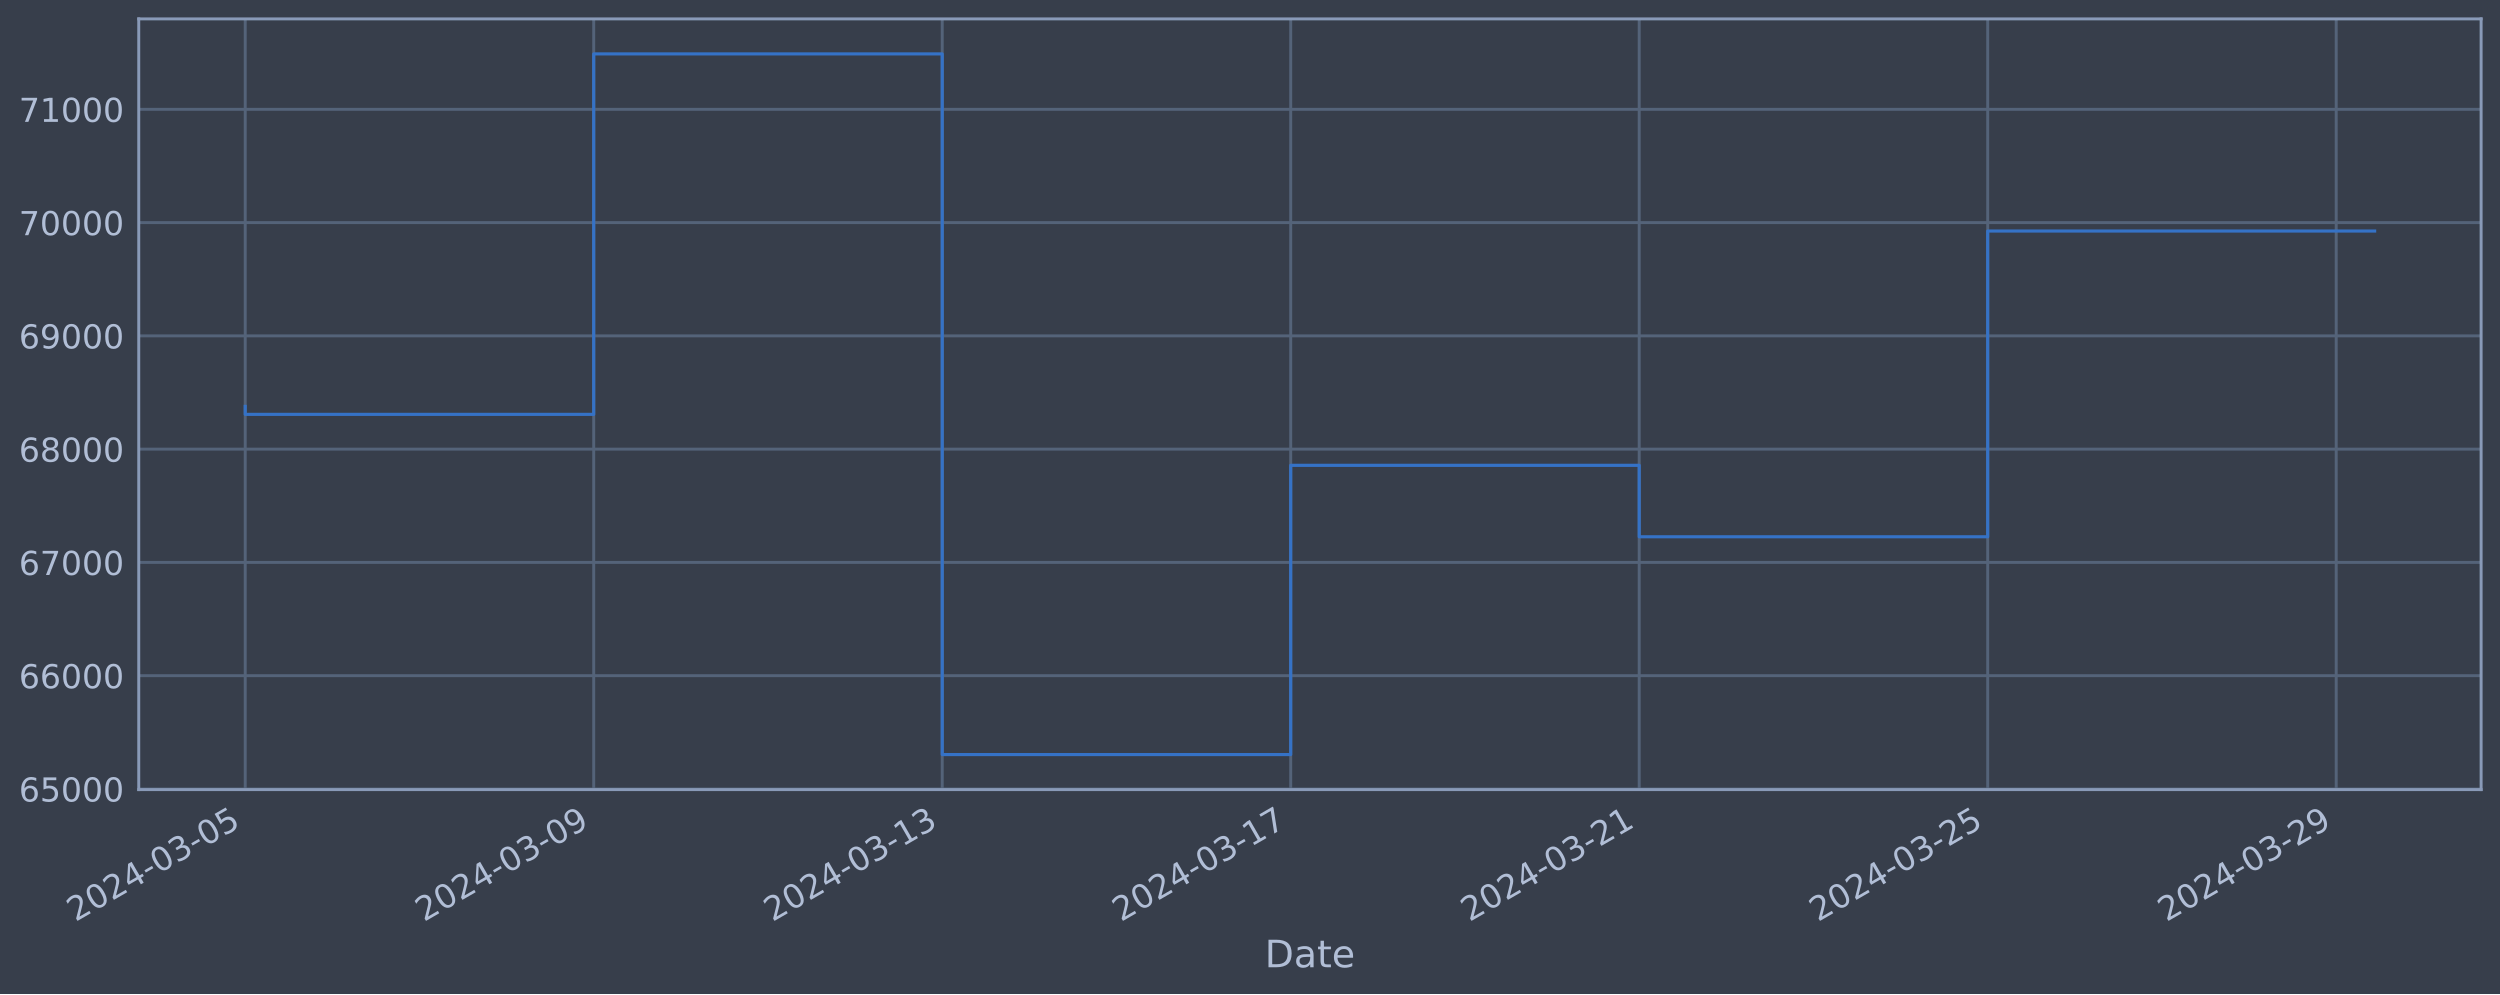
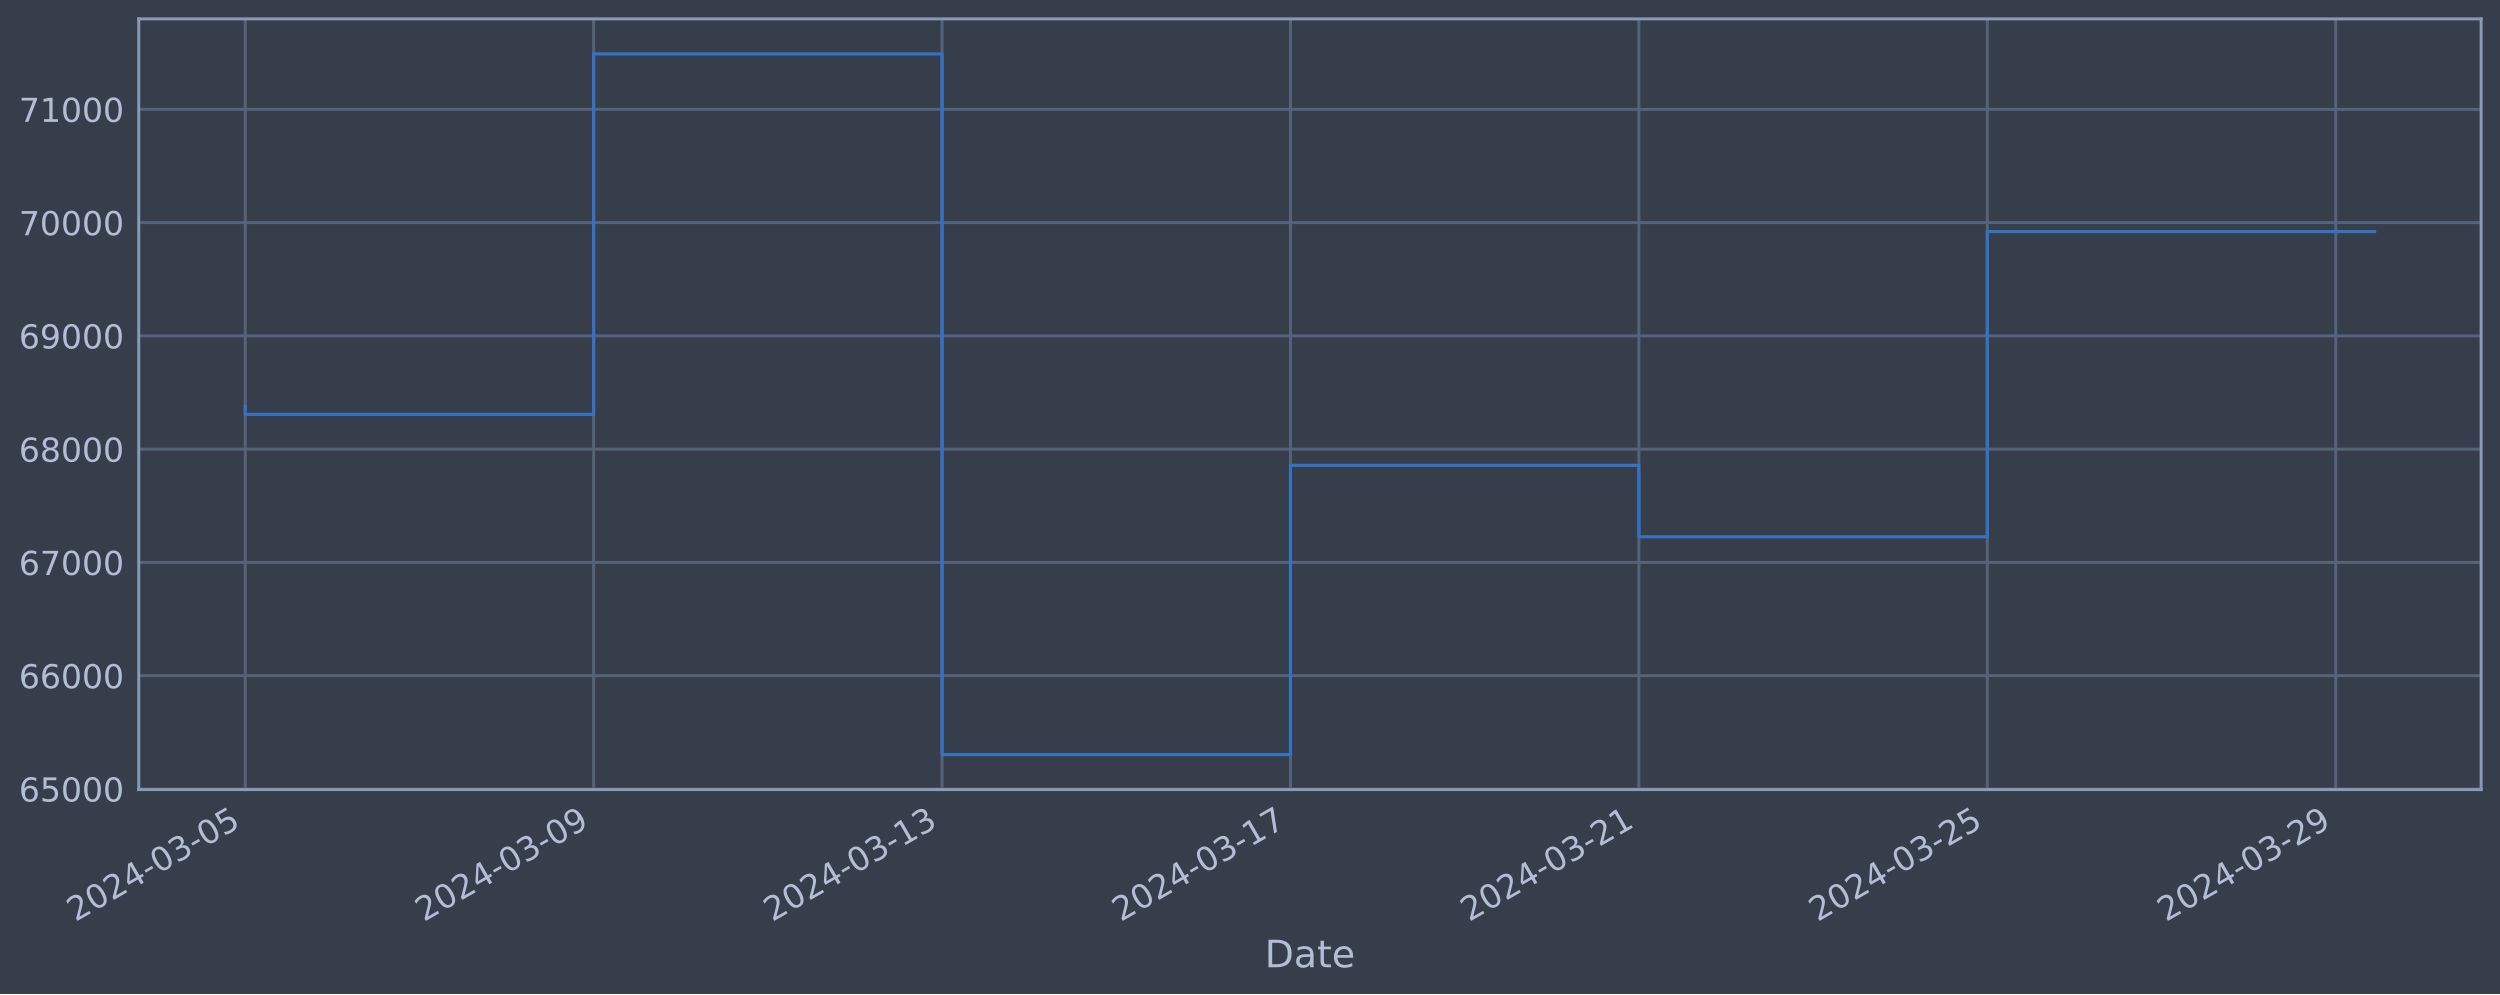
<svg xmlns="http://www.w3.org/2000/svg" xmlns:xlink="http://www.w3.org/1999/xlink" width="952.884pt" height="378.87pt" viewBox="0 0 952.884 378.87" version="1.1">
  <defs>
    <style type="text/css">*{stroke-linejoin: round; stroke-linecap: butt}</style>
  </defs>
  <g id="figure_1">
    <g id="patch_1">
      <path d="M 0 378.87  L 952.884 378.87  L 952.884 0  L 0 0  z " style="fill: #373e4b" />
    </g>
    <g id="axes_1">
      <g id="patch_2">
        <path d="M 52.884 300.96  L 945.684 300.96  L 945.684 7.2  L 52.884 7.2  z " style="fill: #373e4b" />
      </g>
      <g id="matplotlib.axis_1">
        <g id="xtick_1">
          <g id="line2d_1">
-             <path d="M 93.466 300.96  L 93.466 7.2  " clip-path="url(#p888dcdcd8b)" style="fill: none; stroke: #546379; stroke-width: 1.12; stroke-linecap: square" />
+             <path d="M 93.466 300.96  L 93.466 7.2  " clip-path="url(#p6469609253)" style="fill: none; stroke: #546379; stroke-width: 1.12; stroke-linecap: square" />
          </g>
          <g id="line2d_2" />
          <g id="text_1">
            <g style="fill: #b1bed6" transform="translate(28.74006 351.4642) rotate(-30) scale(0.126 -0.126)">
              <defs>
                <path id="DejaVuSans-32" d="M 1228 531  L 3431 531  L 3431 0  L 469 0  L 469 531  Q 828 903 1448 1529  Q 2069 2156 2228 2338  Q 2531 2678 2651 2914  Q 2772 3150 2772 3378  Q 2772 3750 2511 3984  Q 2250 4219 1831 4219  Q 1534 4219 1204 4116  Q 875 4013 500 3803  L 500 4441  Q 881 4594 1212 4672  Q 1544 4750 1819 4750  Q 2544 4750 2975 4387  Q 3406 4025 3406 3419  Q 3406 3131 3298 2873  Q 3191 2616 2906 2266  Q 2828 2175 2409 1742  Q 1991 1309 1228 531  z " transform="scale(0.015625)" />
                <path id="DejaVuSans-30" d="M 2034 4250  Q 1547 4250 1301 3770  Q 1056 3291 1056 2328  Q 1056 1369 1301 889  Q 1547 409 2034 409  Q 2525 409 2770 889  Q 3016 1369 3016 2328  Q 3016 3291 2770 3770  Q 2525 4250 2034 4250  z M 2034 4750  Q 2819 4750 3233 4129  Q 3647 3509 3647 2328  Q 3647 1150 3233 529  Q 2819 -91 2034 -91  Q 1250 -91 836 529  Q 422 1150 422 2328  Q 422 3509 836 4129  Q 1250 4750 2034 4750  z " transform="scale(0.015625)" />
                <path id="DejaVuSans-34" d="M 2419 4116  L 825 1625  L 2419 1625  L 2419 4116  z M 2253 4666  L 3047 4666  L 3047 1625  L 3713 1625  L 3713 1100  L 3047 1100  L 3047 0  L 2419 0  L 2419 1100  L 313 1100  L 313 1709  L 2253 4666  z " transform="scale(0.015625)" />
                <path id="DejaVuSans-2d" d="M 313 2009  L 1997 2009  L 1997 1497  L 313 1497  L 313 2009  z " transform="scale(0.015625)" />
                <path id="DejaVuSans-33" d="M 2597 2516  Q 3050 2419 3304 2112  Q 3559 1806 3559 1356  Q 3559 666 3084 287  Q 2609 -91 1734 -91  Q 1441 -91 1130 -33  Q 819 25 488 141  L 488 750  Q 750 597 1062 519  Q 1375 441 1716 441  Q 2309 441 2620 675  Q 2931 909 2931 1356  Q 2931 1769 2642 2001  Q 2353 2234 1838 2234  L 1294 2234  L 1294 2753  L 1863 2753  Q 2328 2753 2575 2939  Q 2822 3125 2822 3475  Q 2822 3834 2567 4026  Q 2313 4219 1838 4219  Q 1578 4219 1281 4162  Q 984 4106 628 3988  L 628 4550  Q 988 4650 1302 4700  Q 1616 4750 1894 4750  Q 2613 4750 3031 4423  Q 3450 4097 3450 3541  Q 3450 3153 3228 2886  Q 3006 2619 2597 2516  z " transform="scale(0.015625)" />
                <path id="DejaVuSans-35" d="M 691 4666  L 3169 4666  L 3169 4134  L 1269 4134  L 1269 2991  Q 1406 3038 1543 3061  Q 1681 3084 1819 3084  Q 2600 3084 3056 2656  Q 3513 2228 3513 1497  Q 3513 744 3044 326  Q 2575 -91 1722 -91  Q 1428 -91 1123 -41  Q 819 9 494 109  L 494 744  Q 775 591 1075 516  Q 1375 441 1709 441  Q 2250 441 2565 725  Q 2881 1009 2881 1497  Q 2881 1984 2565 2268  Q 2250 2553 1709 2553  Q 1456 2553 1204 2497  Q 953 2441 691 2322  L 691 4666  z " transform="scale(0.015625)" />
              </defs>
              <use xlink:href="#DejaVuSans-32" />
              <use xlink:href="#DejaVuSans-30" x="63.623" />
              <use xlink:href="#DejaVuSans-32" x="127.246" />
              <use xlink:href="#DejaVuSans-34" x="190.869" />
              <use xlink:href="#DejaVuSans-2d" x="254.492" />
              <use xlink:href="#DejaVuSans-30" x="290.576" />
              <use xlink:href="#DejaVuSans-33" x="354.199" />
              <use xlink:href="#DejaVuSans-2d" x="417.822" />
              <use xlink:href="#DejaVuSans-30" x="453.906" />
              <use xlink:href="#DejaVuSans-35" x="517.529" />
            </g>
          </g>
        </g>
        <g id="xtick_2">
          <g id="line2d_3">
-             <path d="M 226.297 300.96  L 226.297 7.2  " clip-path="url(#p888dcdcd8b)" style="fill: none; stroke: #546379; stroke-width: 1.12; stroke-linecap: square" />
+             <path d="M 226.266 300.96  L 226.266 7.2  " clip-path="url(#p6469609253)" style="fill: none; stroke: #546379; stroke-width: 1.12; stroke-linecap: square" />
          </g>
          <g id="line2d_4" />
          <g id="text_2">
-             <g style="fill: #b1bed6" transform="translate(161.5714 351.4642) rotate(-30) scale(0.126 -0.126)">
+             <g style="fill: #b1bed6" transform="translate(161.5406 351.4642) rotate(-30) scale(0.126 -0.126)">
              <defs>
                <path id="DejaVuSans-39" d="M 703 97  L 703 672  Q 941 559 1184 500  Q 1428 441 1663 441  Q 2288 441 2617 861  Q 2947 1281 2994 2138  Q 2813 1869 2534 1725  Q 2256 1581 1919 1581  Q 1219 1581 811 2004  Q 403 2428 403 3163  Q 403 3881 828 4315  Q 1253 4750 1959 4750  Q 2769 4750 3195 4129  Q 3622 3509 3622 2328  Q 3622 1225 3098 567  Q 2575 -91 1691 -91  Q 1453 -91 1209 -44  Q 966 3 703 97  z M 1959 2075  Q 2384 2075 2632 2365  Q 2881 2656 2881 3163  Q 2881 3666 2632 3958  Q 2384 4250 1959 4250  Q 1534 4250 1286 3958  Q 1038 3666 1038 3163  Q 1038 2656 1286 2365  Q 1534 2075 1959 2075  z " transform="scale(0.015625)" />
              </defs>
              <use xlink:href="#DejaVuSans-32" />
              <use xlink:href="#DejaVuSans-30" x="63.623" />
              <use xlink:href="#DejaVuSans-32" x="127.246" />
              <use xlink:href="#DejaVuSans-34" x="190.869" />
              <use xlink:href="#DejaVuSans-2d" x="254.492" />
              <use xlink:href="#DejaVuSans-30" x="290.576" />
              <use xlink:href="#DejaVuSans-33" x="354.199" />
              <use xlink:href="#DejaVuSans-2d" x="417.822" />
              <use xlink:href="#DejaVuSans-30" x="453.906" />
              <use xlink:href="#DejaVuSans-39" x="517.529" />
            </g>
          </g>
        </g>
        <g id="xtick_3">
          <g id="line2d_5">
-             <path d="M 359.128 300.96  L 359.128 7.2  " clip-path="url(#p888dcdcd8b)" style="fill: none; stroke: #546379; stroke-width: 1.12; stroke-linecap: square" />
+             <path d="M 359.067 300.96  L 359.067 7.2  " clip-path="url(#p6469609253)" style="fill: none; stroke: #546379; stroke-width: 1.12; stroke-linecap: square" />
          </g>
          <g id="line2d_6" />
          <g id="text_3">
-             <g style="fill: #b1bed6" transform="translate(294.4027 351.4642) rotate(-30) scale(0.126 -0.126)">
+             <g style="fill: #b1bed6" transform="translate(294.3412 351.4642) rotate(-30) scale(0.126 -0.126)">
              <defs>
                <path id="DejaVuSans-31" d="M 794 531  L 1825 531  L 1825 4091  L 703 3866  L 703 4441  L 1819 4666  L 2450 4666  L 2450 531  L 3481 531  L 3481 0  L 794 0  L 794 531  z " transform="scale(0.015625)" />
              </defs>
              <use xlink:href="#DejaVuSans-32" />
              <use xlink:href="#DejaVuSans-30" x="63.623" />
              <use xlink:href="#DejaVuSans-32" x="127.246" />
              <use xlink:href="#DejaVuSans-34" x="190.869" />
              <use xlink:href="#DejaVuSans-2d" x="254.492" />
              <use xlink:href="#DejaVuSans-30" x="290.576" />
              <use xlink:href="#DejaVuSans-33" x="354.199" />
              <use xlink:href="#DejaVuSans-2d" x="417.822" />
              <use xlink:href="#DejaVuSans-31" x="453.906" />
              <use xlink:href="#DejaVuSans-33" x="517.529" />
            </g>
          </g>
        </g>
        <g id="xtick_4">
          <g id="line2d_7">
-             <path d="M 491.96 300.96  L 491.96 7.2  " clip-path="url(#p888dcdcd8b)" style="fill: none; stroke: #546379; stroke-width: 1.12; stroke-linecap: square" />
+             <path d="M 491.867 300.96  L 491.867 7.2  " clip-path="url(#p6469609253)" style="fill: none; stroke: #546379; stroke-width: 1.12; stroke-linecap: square" />
          </g>
          <g id="line2d_8" />
          <g id="text_4">
-             <g style="fill: #b1bed6" transform="translate(427.2341 351.4642) rotate(-30) scale(0.126 -0.126)">
+             <g style="fill: #b1bed6" transform="translate(427.1418 351.4642) rotate(-30) scale(0.126 -0.126)">
              <defs>
                <path id="DejaVuSans-37" d="M 525 4666  L 3525 4666  L 3525 4397  L 1831 0  L 1172 0  L 2766 4134  L 525 4134  L 525 4666  z " transform="scale(0.015625)" />
              </defs>
              <use xlink:href="#DejaVuSans-32" />
              <use xlink:href="#DejaVuSans-30" x="63.623" />
              <use xlink:href="#DejaVuSans-32" x="127.246" />
              <use xlink:href="#DejaVuSans-34" x="190.869" />
              <use xlink:href="#DejaVuSans-2d" x="254.492" />
              <use xlink:href="#DejaVuSans-30" x="290.576" />
              <use xlink:href="#DejaVuSans-33" x="354.199" />
              <use xlink:href="#DejaVuSans-2d" x="417.822" />
              <use xlink:href="#DejaVuSans-31" x="453.906" />
              <use xlink:href="#DejaVuSans-37" x="517.529" />
            </g>
          </g>
        </g>
        <g id="xtick_5">
          <g id="line2d_9">
-             <path d="M 624.791 300.96  L 624.791 7.2  " clip-path="url(#p888dcdcd8b)" style="fill: none; stroke: #546379; stroke-width: 1.12; stroke-linecap: square" />
+             <path d="M 624.668 300.96  L 624.668 7.2  " clip-path="url(#p6469609253)" style="fill: none; stroke: #546379; stroke-width: 1.12; stroke-linecap: square" />
          </g>
          <g id="line2d_10" />
          <g id="text_5">
-             <g style="fill: #b1bed6" transform="translate(560.0654 351.4642) rotate(-30) scale(0.126 -0.126)">
+             <g style="fill: #b1bed6" transform="translate(559.9424 351.4642) rotate(-30) scale(0.126 -0.126)">
              <use xlink:href="#DejaVuSans-32" />
              <use xlink:href="#DejaVuSans-30" x="63.623" />
              <use xlink:href="#DejaVuSans-32" x="127.246" />
              <use xlink:href="#DejaVuSans-34" x="190.869" />
              <use xlink:href="#DejaVuSans-2d" x="254.492" />
              <use xlink:href="#DejaVuSans-30" x="290.576" />
              <use xlink:href="#DejaVuSans-33" x="354.199" />
              <use xlink:href="#DejaVuSans-2d" x="417.822" />
              <use xlink:href="#DejaVuSans-32" x="453.906" />
              <use xlink:href="#DejaVuSans-31" x="517.529" />
            </g>
          </g>
        </g>
        <g id="xtick_6">
          <g id="line2d_11">
-             <path d="M 757.622 300.96  L 757.622 7.2  " clip-path="url(#p888dcdcd8b)" style="fill: none; stroke: #546379; stroke-width: 1.12; stroke-linecap: square" />
+             <path d="M 757.468 300.96  L 757.468 7.2  " clip-path="url(#p6469609253)" style="fill: none; stroke: #546379; stroke-width: 1.12; stroke-linecap: square" />
          </g>
          <g id="line2d_12" />
          <g id="text_6">
-             <g style="fill: #b1bed6" transform="translate(692.8967 351.4642) rotate(-30) scale(0.126 -0.126)">
+             <g style="fill: #b1bed6" transform="translate(692.743 351.4642) rotate(-30) scale(0.126 -0.126)">
              <use xlink:href="#DejaVuSans-32" />
              <use xlink:href="#DejaVuSans-30" x="63.623" />
              <use xlink:href="#DejaVuSans-32" x="127.246" />
              <use xlink:href="#DejaVuSans-34" x="190.869" />
              <use xlink:href="#DejaVuSans-2d" x="254.492" />
              <use xlink:href="#DejaVuSans-30" x="290.576" />
              <use xlink:href="#DejaVuSans-33" x="354.199" />
              <use xlink:href="#DejaVuSans-2d" x="417.822" />
              <use xlink:href="#DejaVuSans-32" x="453.906" />
              <use xlink:href="#DejaVuSans-35" x="517.529" />
            </g>
          </g>
        </g>
        <g id="xtick_7">
          <g id="line2d_13">
-             <path d="M 890.454 300.96  L 890.454 7.2  " clip-path="url(#p888dcdcd8b)" style="fill: none; stroke: #546379; stroke-width: 1.12; stroke-linecap: square" />
+             <path d="M 890.269 300.96  L 890.269 7.2  " clip-path="url(#p6469609253)" style="fill: none; stroke: #546379; stroke-width: 1.12; stroke-linecap: square" />
          </g>
          <g id="line2d_14" />
          <g id="text_7">
-             <g style="fill: #b1bed6" transform="translate(825.7281 351.4642) rotate(-30) scale(0.126 -0.126)">
+             <g style="fill: #b1bed6" transform="translate(825.5436 351.4642) rotate(-30) scale(0.126 -0.126)">
              <use xlink:href="#DejaVuSans-32" />
              <use xlink:href="#DejaVuSans-30" x="63.623" />
              <use xlink:href="#DejaVuSans-32" x="127.246" />
              <use xlink:href="#DejaVuSans-34" x="190.869" />
              <use xlink:href="#DejaVuSans-2d" x="254.492" />
              <use xlink:href="#DejaVuSans-30" x="290.576" />
              <use xlink:href="#DejaVuSans-33" x="354.199" />
              <use xlink:href="#DejaVuSans-2d" x="417.822" />
              <use xlink:href="#DejaVuSans-32" x="453.906" />
              <use xlink:href="#DejaVuSans-39" x="517.529" />
            </g>
          </g>
        </g>
        <g id="text_8">
          <g style="fill: #b1bed6" transform="translate(482.0746 368.6753) scale(0.144 -0.144)">
            <defs>
              <path id="DejaVuSans-44" d="M 1259 4147  L 1259 519  L 2022 519  Q 2988 519 3436 956  Q 3884 1394 3884 2338  Q 3884 3275 3436 3711  Q 2988 4147 2022 4147  L 1259 4147  z M 628 4666  L 1925 4666  Q 3281 4666 3915 4102  Q 4550 3538 4550 2338  Q 4550 1131 3912 565  Q 3275 0 1925 0  L 628 0  L 628 4666  z " transform="scale(0.015625)" />
              <path id="DejaVuSans-61" d="M 2194 1759  Q 1497 1759 1228 1600  Q 959 1441 959 1056  Q 959 750 1161 570  Q 1363 391 1709 391  Q 2188 391 2477 730  Q 2766 1069 2766 1631  L 2766 1759  L 2194 1759  z M 3341 1997  L 3341 0  L 2766 0  L 2766 531  Q 2569 213 2275 61  Q 1981 -91 1556 -91  Q 1019 -91 701 211  Q 384 513 384 1019  Q 384 1609 779 1909  Q 1175 2209 1959 2209  L 2766 2209  L 2766 2266  Q 2766 2663 2505 2880  Q 2244 3097 1772 3097  Q 1472 3097 1187 3025  Q 903 2953 641 2809  L 641 3341  Q 956 3463 1253 3523  Q 1550 3584 1831 3584  Q 2591 3584 2966 3190  Q 3341 2797 3341 1997  z " transform="scale(0.015625)" />
              <path id="DejaVuSans-74" d="M 1172 4494  L 1172 3500  L 2356 3500  L 2356 3053  L 1172 3053  L 1172 1153  Q 1172 725 1289 603  Q 1406 481 1766 481  L 2356 481  L 2356 0  L 1766 0  Q 1100 0 847 248  Q 594 497 594 1153  L 594 3053  L 172 3053  L 172 3500  L 594 3500  L 594 4494  L 1172 4494  z " transform="scale(0.015625)" />
              <path id="DejaVuSans-65" d="M 3597 1894  L 3597 1613  L 953 1613  Q 991 1019 1311 708  Q 1631 397 2203 397  Q 2534 397 2845 478  Q 3156 559 3463 722  L 3463 178  Q 3153 47 2828 -22  Q 2503 -91 2169 -91  Q 1331 -91 842 396  Q 353 884 353 1716  Q 353 2575 817 3079  Q 1281 3584 2069 3584  Q 2775 3584 3186 3129  Q 3597 2675 3597 1894  z M 3022 2063  Q 3016 2534 2758 2815  Q 2500 3097 2075 3097  Q 1594 3097 1305 2825  Q 1016 2553 972 2059  L 3022 2063  z " transform="scale(0.015625)" />
            </defs>
            <use xlink:href="#DejaVuSans-44" />
            <use xlink:href="#DejaVuSans-61" x="77.002" />
            <use xlink:href="#DejaVuSans-74" x="138.281" />
            <use xlink:href="#DejaVuSans-65" x="177.49" />
          </g>
        </g>
      </g>
      <g id="matplotlib.axis_2">
        <g id="ytick_1">
          <g id="line2d_15">
-             <path d="M 52.884 300.718  L 945.684 300.718  " clip-path="url(#p888dcdcd8b)" style="fill: none; stroke: #546379; stroke-width: 1.12; stroke-linecap: square" />
+             <path d="M 52.884 300.718  L 945.684 300.718  " clip-path="url(#p6469609253)" style="fill: none; stroke: #546379; stroke-width: 1.12; stroke-linecap: square" />
          </g>
          <g id="line2d_16" />
          <g id="text_9">
            <g style="fill: #b1bed6" transform="translate(7.2 305.5049) scale(0.126 -0.126)">
              <defs>
                <path id="DejaVuSans-36" d="M 2113 2584  Q 1688 2584 1439 2293  Q 1191 2003 1191 1497  Q 1191 994 1439 701  Q 1688 409 2113 409  Q 2538 409 2786 701  Q 3034 994 3034 1497  Q 3034 2003 2786 2293  Q 2538 2584 2113 2584  z M 3366 4563  L 3366 3988  Q 3128 4100 2886 4159  Q 2644 4219 2406 4219  Q 1781 4219 1451 3797  Q 1122 3375 1075 2522  Q 1259 2794 1537 2939  Q 1816 3084 2150 3084  Q 2853 3084 3261 2657  Q 3669 2231 3669 1497  Q 3669 778 3244 343  Q 2819 -91 2113 -91  Q 1303 -91 875 529  Q 447 1150 447 2328  Q 447 3434 972 4092  Q 1497 4750 2381 4750  Q 2619 4750 2861 4703  Q 3103 4656 3366 4563  z " transform="scale(0.015625)" />
              </defs>
              <use xlink:href="#DejaVuSans-36" />
              <use xlink:href="#DejaVuSans-35" x="63.623" />
              <use xlink:href="#DejaVuSans-30" x="127.246" />
              <use xlink:href="#DejaVuSans-30" x="190.869" />
              <use xlink:href="#DejaVuSans-30" x="254.492" />
            </g>
          </g>
        </g>
        <g id="ytick_2">
          <g id="line2d_17">
-             <path d="M 52.884 257.544  L 945.684 257.544  " clip-path="url(#p888dcdcd8b)" style="fill: none; stroke: #546379; stroke-width: 1.12; stroke-linecap: square" />
+             <path d="M 52.884 257.544  L 945.684 257.544  " clip-path="url(#p6469609253)" style="fill: none; stroke: #546379; stroke-width: 1.12; stroke-linecap: square" />
          </g>
          <g id="line2d_18" />
          <g id="text_10">
            <g style="fill: #b1bed6" transform="translate(7.2 262.331) scale(0.126 -0.126)">
              <use xlink:href="#DejaVuSans-36" />
              <use xlink:href="#DejaVuSans-36" x="63.623" />
              <use xlink:href="#DejaVuSans-30" x="127.246" />
              <use xlink:href="#DejaVuSans-30" x="190.869" />
              <use xlink:href="#DejaVuSans-30" x="254.492" />
            </g>
          </g>
        </g>
        <g id="ytick_3">
          <g id="line2d_19">
-             <path d="M 52.884 214.37  L 945.684 214.37  " clip-path="url(#p888dcdcd8b)" style="fill: none; stroke: #546379; stroke-width: 1.12; stroke-linecap: square" />
+             <path d="M 52.884 214.37  L 945.684 214.37  " clip-path="url(#p6469609253)" style="fill: none; stroke: #546379; stroke-width: 1.12; stroke-linecap: square" />
          </g>
          <g id="line2d_20" />
          <g id="text_11">
            <g style="fill: #b1bed6" transform="translate(7.2 219.157) scale(0.126 -0.126)">
              <use xlink:href="#DejaVuSans-36" />
              <use xlink:href="#DejaVuSans-37" x="63.623" />
              <use xlink:href="#DejaVuSans-30" x="127.246" />
              <use xlink:href="#DejaVuSans-30" x="190.869" />
              <use xlink:href="#DejaVuSans-30" x="254.492" />
            </g>
          </g>
        </g>
        <g id="ytick_4">
          <g id="line2d_21">
-             <path d="M 52.884 171.196  L 945.684 171.196  " clip-path="url(#p888dcdcd8b)" style="fill: none; stroke: #546379; stroke-width: 1.12; stroke-linecap: square" />
+             <path d="M 52.884 171.196  L 945.684 171.196  " clip-path="url(#p6469609253)" style="fill: none; stroke: #546379; stroke-width: 1.12; stroke-linecap: square" />
          </g>
          <g id="line2d_22" />
          <g id="text_12">
            <g style="fill: #b1bed6" transform="translate(7.2 175.9831) scale(0.126 -0.126)">
              <defs>
                <path id="DejaVuSans-38" d="M 2034 2216  Q 1584 2216 1326 1975  Q 1069 1734 1069 1313  Q 1069 891 1326 650  Q 1584 409 2034 409  Q 2484 409 2743 651  Q 3003 894 3003 1313  Q 3003 1734 2745 1975  Q 2488 2216 2034 2216  z M 1403 2484  Q 997 2584 770 2862  Q 544 3141 544 3541  Q 544 4100 942 4425  Q 1341 4750 2034 4750  Q 2731 4750 3128 4425  Q 3525 4100 3525 3541  Q 3525 3141 3298 2862  Q 3072 2584 2669 2484  Q 3125 2378 3379 2068  Q 3634 1759 3634 1313  Q 3634 634 3220 271  Q 2806 -91 2034 -91  Q 1263 -91 848 271  Q 434 634 434 1313  Q 434 1759 690 2068  Q 947 2378 1403 2484  z M 1172 3481  Q 1172 3119 1398 2916  Q 1625 2713 2034 2713  Q 2441 2713 2670 2916  Q 2900 3119 2900 3481  Q 2900 3844 2670 4047  Q 2441 4250 2034 4250  Q 1625 4250 1398 4047  Q 1172 3844 1172 3481  z " transform="scale(0.015625)" />
              </defs>
              <use xlink:href="#DejaVuSans-36" />
              <use xlink:href="#DejaVuSans-38" x="63.623" />
              <use xlink:href="#DejaVuSans-30" x="127.246" />
              <use xlink:href="#DejaVuSans-30" x="190.869" />
              <use xlink:href="#DejaVuSans-30" x="254.492" />
            </g>
          </g>
        </g>
        <g id="ytick_5">
          <g id="line2d_23">
-             <path d="M 52.884 128.022  L 945.684 128.022  " clip-path="url(#p888dcdcd8b)" style="fill: none; stroke: #546379; stroke-width: 1.12; stroke-linecap: square" />
+             <path d="M 52.884 128.022  L 945.684 128.022  " clip-path="url(#p6469609253)" style="fill: none; stroke: #546379; stroke-width: 1.12; stroke-linecap: square" />
          </g>
          <g id="line2d_24" />
          <g id="text_13">
            <g style="fill: #b1bed6" transform="translate(7.2 132.8092) scale(0.126 -0.126)">
              <use xlink:href="#DejaVuSans-36" />
              <use xlink:href="#DejaVuSans-39" x="63.623" />
              <use xlink:href="#DejaVuSans-30" x="127.246" />
              <use xlink:href="#DejaVuSans-30" x="190.869" />
              <use xlink:href="#DejaVuSans-30" x="254.492" />
            </g>
          </g>
        </g>
        <g id="ytick_6">
          <g id="line2d_25">
-             <path d="M 52.884 84.848  L 945.684 84.848  " clip-path="url(#p888dcdcd8b)" style="fill: none; stroke: #546379; stroke-width: 1.12; stroke-linecap: square" />
+             <path d="M 52.884 84.848  L 945.684 84.848  " clip-path="url(#p6469609253)" style="fill: none; stroke: #546379; stroke-width: 1.12; stroke-linecap: square" />
          </g>
          <g id="line2d_26" />
          <g id="text_14">
            <g style="fill: #b1bed6" transform="translate(7.2 89.63523) scale(0.126 -0.126)">
              <use xlink:href="#DejaVuSans-37" />
              <use xlink:href="#DejaVuSans-30" x="63.623" />
              <use xlink:href="#DejaVuSans-30" x="127.246" />
              <use xlink:href="#DejaVuSans-30" x="190.869" />
              <use xlink:href="#DejaVuSans-30" x="254.492" />
            </g>
          </g>
        </g>
        <g id="ytick_7">
          <g id="line2d_27">
-             <path d="M 52.884 41.674  L 945.684 41.674  " clip-path="url(#p888dcdcd8b)" style="fill: none; stroke: #546379; stroke-width: 1.12; stroke-linecap: square" />
+             <path d="M 52.884 41.674  L 945.684 41.674  " clip-path="url(#p6469609253)" style="fill: none; stroke: #546379; stroke-width: 1.12; stroke-linecap: square" />
          </g>
          <g id="line2d_28" />
          <g id="text_15">
            <g style="fill: #b1bed6" transform="translate(7.2 46.4613) scale(0.126 -0.126)">
              <use xlink:href="#DejaVuSans-37" />
              <use xlink:href="#DejaVuSans-31" x="63.623" />
              <use xlink:href="#DejaVuSans-30" x="127.246" />
              <use xlink:href="#DejaVuSans-30" x="190.869" />
              <use xlink:href="#DejaVuSans-30" x="254.492" />
            </g>
          </g>
        </g>
      </g>
      <g id="line2d_29">
-         <path d="M 93.466 154.891  L 93.466 157.946  L 226.297 157.946  L 226.297 20.553  L 359.128 20.553  L 359.128 287.607  L 491.96 287.607  L 491.96 177.362  L 624.791 177.362  L 624.791 204.598  L 757.622 204.598  L 757.622 88.063  L 905.102 88.063  " clip-path="url(#p888dcdcd8b)" style="fill: none; stroke: #3572c6; stroke-width: 1.2; stroke-linecap: square" />
+         <path d="M 93.466 154.891  L 93.466 157.946  L 226.266 157.946  L 226.266 20.553  L 359.067 20.553  L 359.067 287.607  L 491.867 287.607  L 491.867 177.362  L 624.668 177.362  L 624.668 204.598  L 757.468 204.598  L 757.468 88.269  L 905.102 88.269  " clip-path="url(#p6469609253)" style="fill: none; stroke: #3572c6; stroke-width: 1.2; stroke-linecap: square" />
      </g>
      <g id="patch_3">
        <path d="M 52.884 300.96  L 52.884 7.2  " style="fill: none; stroke: #899ab8; stroke-width: 1.12; stroke-linejoin: miter; stroke-linecap: square" />
      </g>
      <g id="patch_4">
        <path d="M 945.684 300.96  L 945.684 7.2  " style="fill: none; stroke: #899ab8; stroke-width: 1.12; stroke-linejoin: miter; stroke-linecap: square" />
      </g>
      <g id="patch_5">
        <path d="M 52.884 300.96  L 945.684 300.96  " style="fill: none; stroke: #899ab8; stroke-width: 1.12; stroke-linejoin: miter; stroke-linecap: square" />
      </g>
      <g id="patch_6">
        <path d="M 52.884 7.2  L 945.684 7.2  " style="fill: none; stroke: #899ab8; stroke-width: 1.12; stroke-linejoin: miter; stroke-linecap: square" />
      </g>
    </g>
  </g>
  <defs>
-     <clipPath id="p888dcdcd8b">
+     <clipPath id="p6469609253">
      <rect x="52.884" y="7.2" width="892.8" height="293.76" />
    </clipPath>
  </defs>
</svg>
